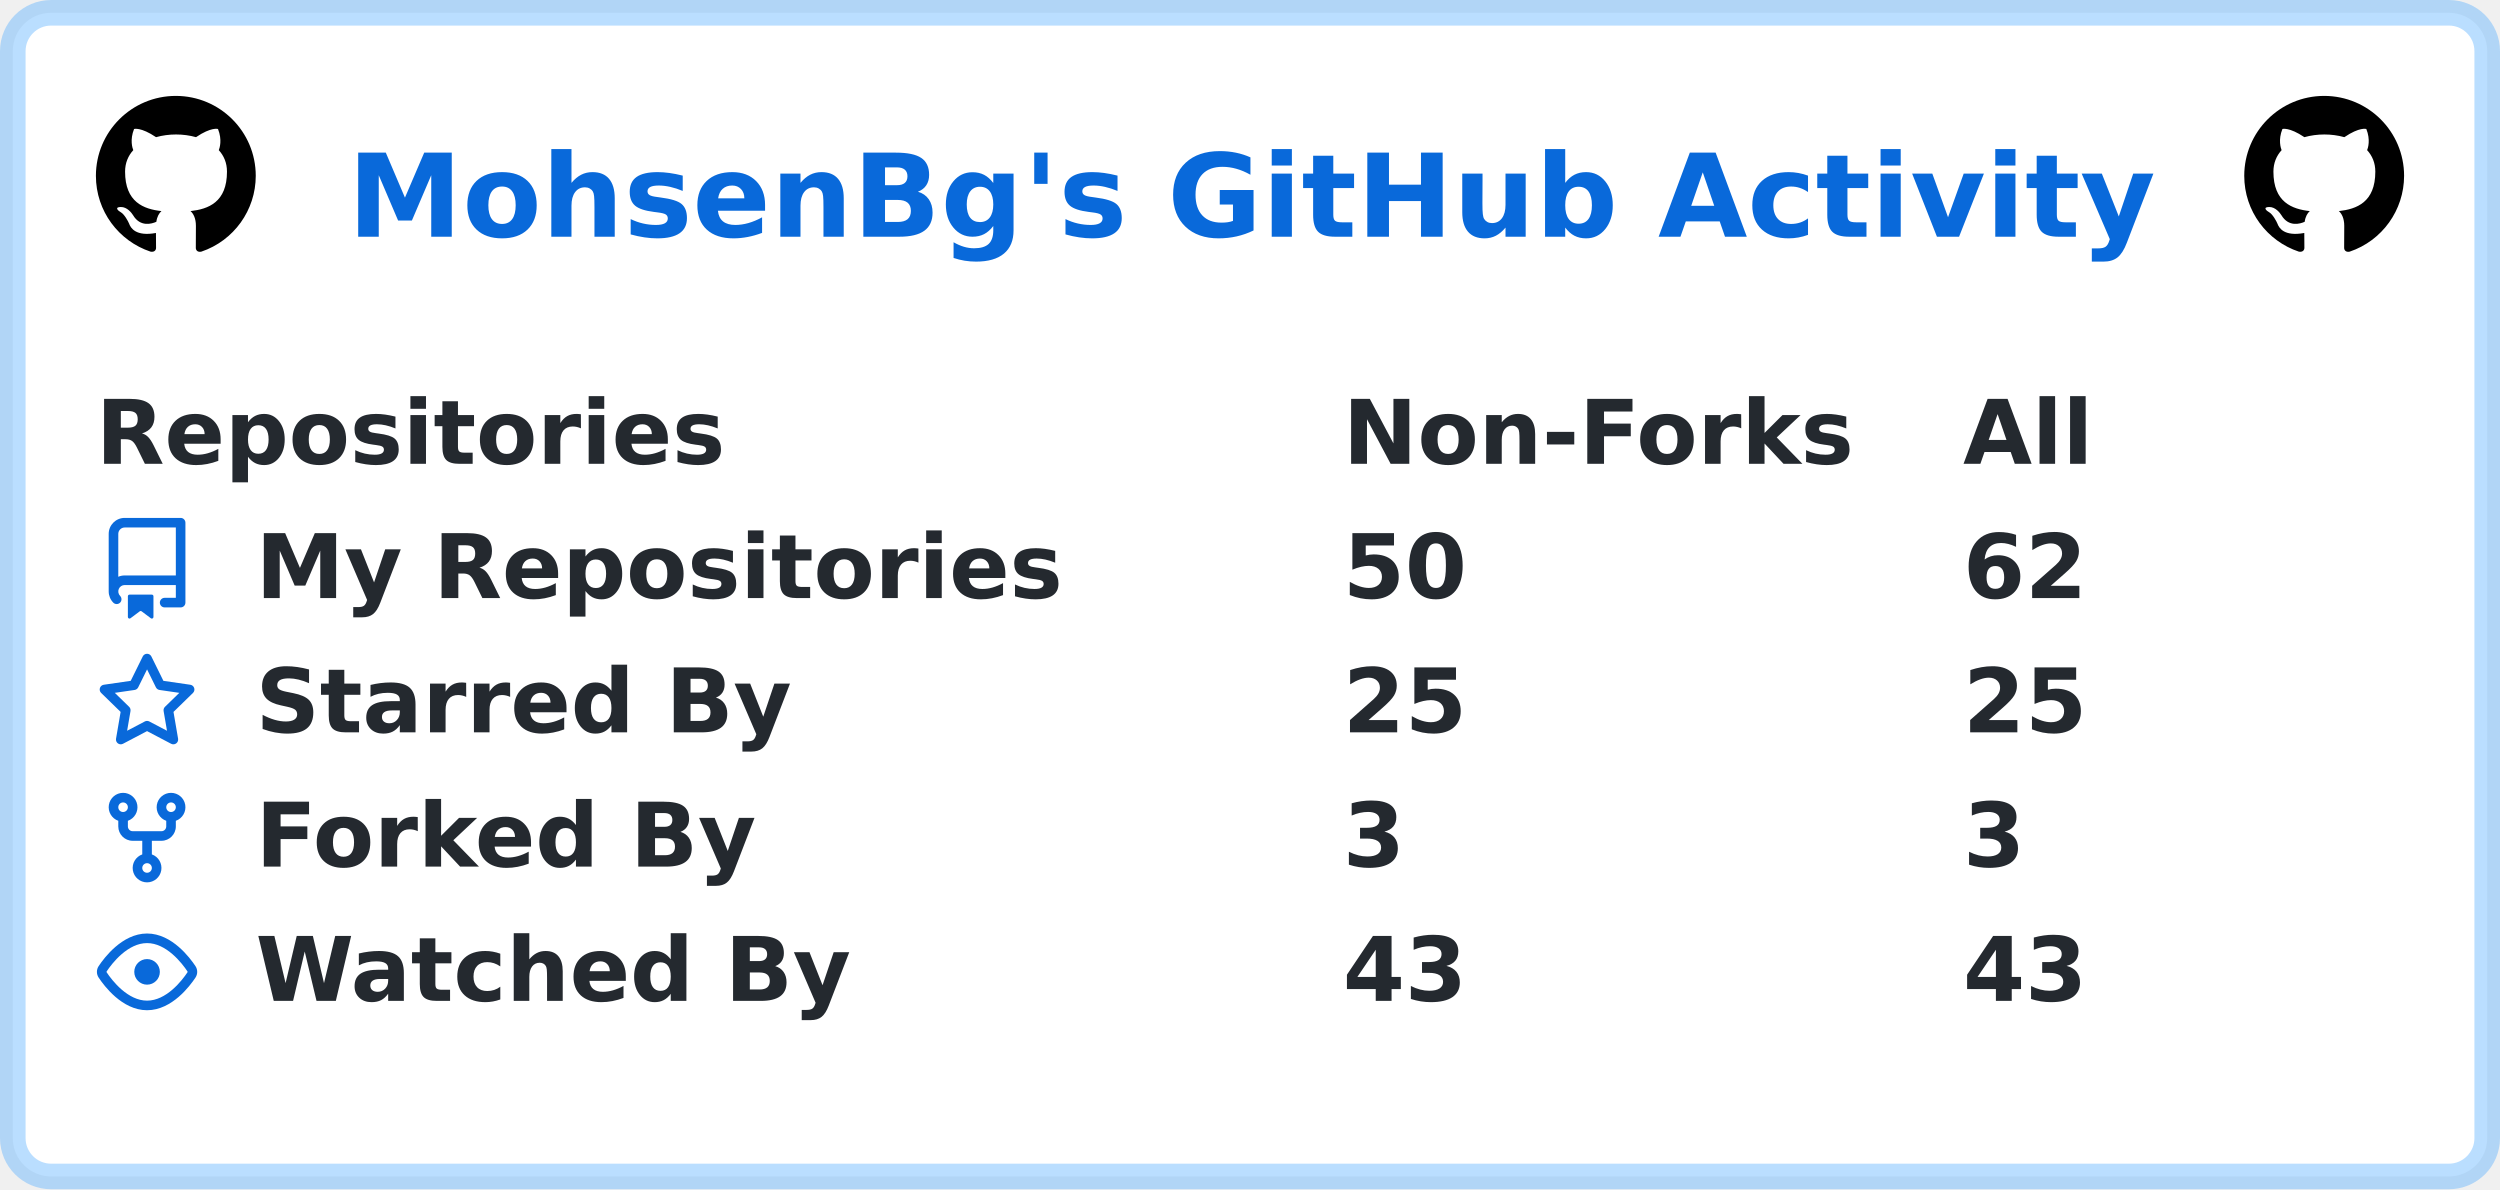
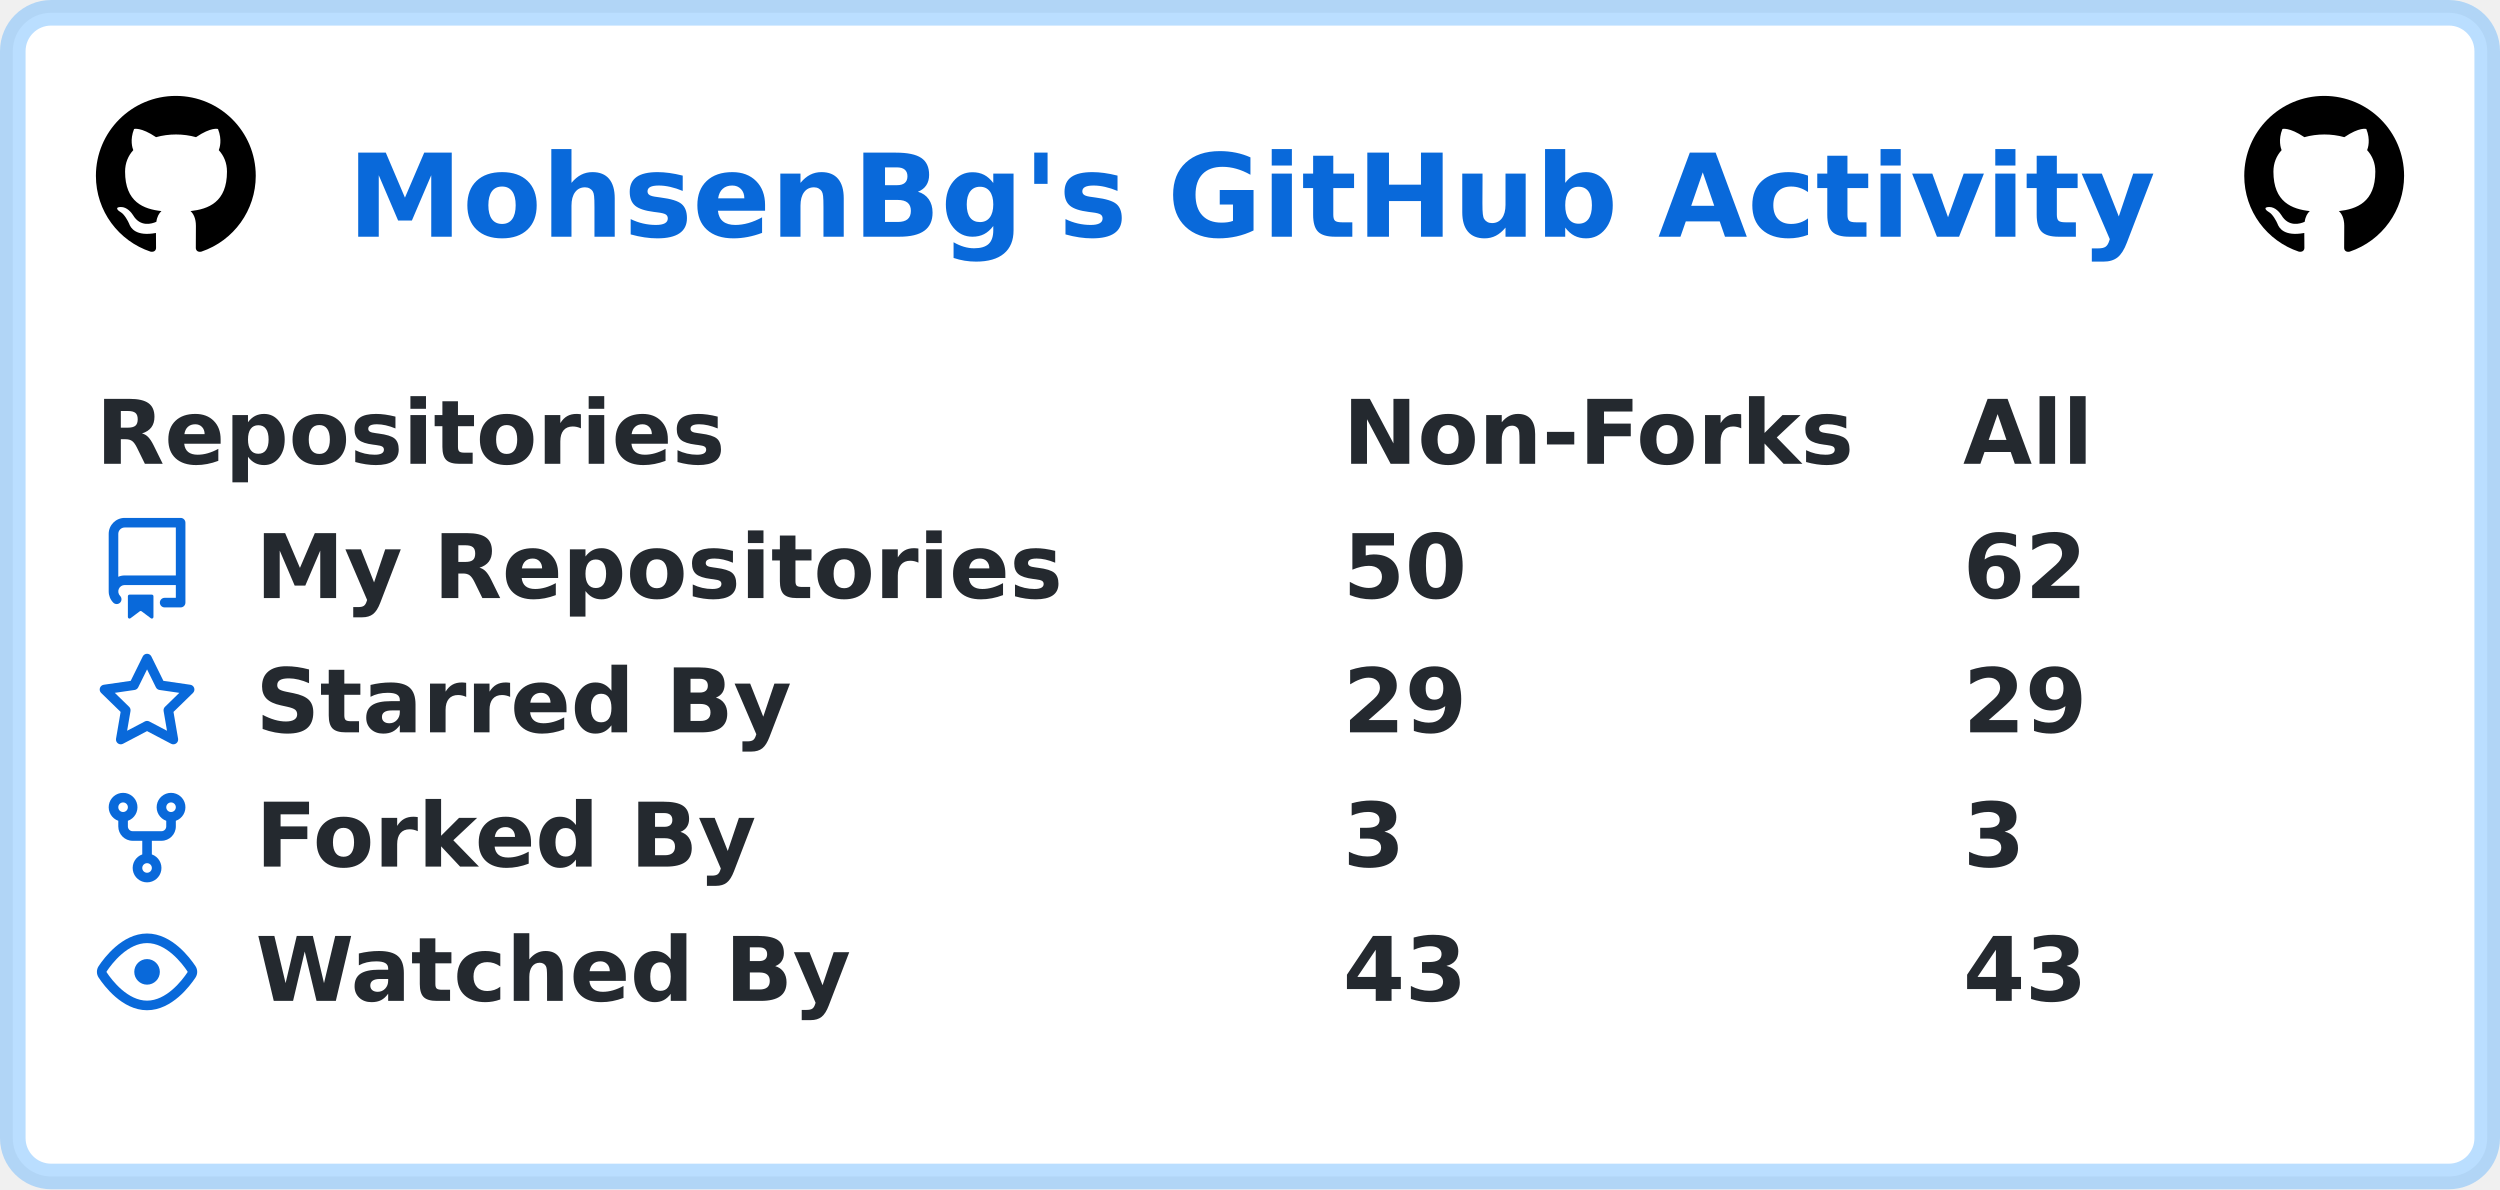
<svg xmlns="http://www.w3.org/2000/svg" width="391" height="186" viewBox="0 0 391 186" lang="en" xml:lang="en">
  <rect x="2" y="2" stroke-width="4" rx="6" width="387" height="182" stroke="rgba(84,174,255,0.4)" fill="#ffffff" />
  <g font-weight="600" font-size="110pt" font-family="Verdana,Geneva,DejaVu Sans,sans-serif" text-rendering="geometricPrecision">
    <text x="442" y="301" lengthAdjust="spacingAndGlyphs" textLength="2286" transform="scale(0.123)" fill="#0969da">MohsenBg's GitHub Activity</text>
    <svg x="15" y="15" width="25" height="25" viewBox="0 0 16 16">
      <path fill="#000000" fill-rule="evenodd" d="M8 0C3.58 0 0 3.58 0 8c0 3.54 2.29 6.53 5.47 7.59.4.07.55-.17.55-.38 0-.19-.01-.82-.01-1.49-2.01.37-2.53-.49-2.69-.94-.09-.23-.48-.94-.82-1.13-.28-.15-.68-.52-.01-.53.63-.01 1.08.58 1.23.82.72 1.21 1.87.87 2.33.66.07-.52.28-.87.51-1.07-1.78-.2-3.64-.89-3.64-3.95 0-.87.31-1.59.82-2.15-.08-.2-.36-1.02.08-2.12 0 0 .67-.21 2.2.82.64-.18 1.32-.27 2-.27.68 0 1.36.09 2 .27 1.53-1.04 2.2-.82 2.2-.82.44 1.1.16 1.92.08 2.12.51.56.82 1.27.82 2.15 0 3.07-1.87 3.75-3.65 3.95.29.25.54.73.54 1.48 0 1.07-.01 1.93-.01 2.2 0 .21.15.46.55.38A8.013 8.013 0 0016 8c0-4.42-3.58-8-8-8z" />
    </svg>
    <svg x="351" y="15" width="25" height="25" viewBox="0 0 16 16">
      <path fill="#000000" fill-rule="evenodd" d="M8 0C3.58 0 0 3.58 0 8c0 3.54 2.29 6.53 5.47 7.59.4.07.55-.17.55-.38 0-.19-.01-.82-.01-1.49-2.01.37-2.53-.49-2.69-.94-.09-.23-.48-.94-.82-1.13-.28-.15-.68-.52-.01-.53.63-.01 1.08.58 1.23.82.72 1.21 1.87.87 2.33.66.07-.52.28-.87.51-1.07-1.78-.2-3.64-.89-3.64-3.95 0-.87.31-1.59.82-2.15-.08-.2-.36-1.02.08-2.12 0 0 .67-.21 2.2.82.64-.18 1.32-.27 2-.27.68 0 1.36.09 2 .27 1.53-1.04 2.2-.82 2.2-.82.44 1.1.16 1.92.08 2.12.51.56.82 1.27.82 2.15 0 3.07-1.87 3.75-3.65 3.95.29.25.54.73.54 1.48 0 1.07-.01 1.93-.01 2.2 0 .21.15.46.55.38A8.013 8.013 0 0016 8c0-4.42-3.58-8-8-8z" />
    </svg>
    <g transform="translate(0, 60)" fill="#24292f">
      <g transform="translate(15, 0)">
        <g transform="scale(0.095)">
          <text x="0" y="132" textLength="1020" lengthAdjust="spacingAndGlyphs">Repositories</text>
          <text x="2053" y="132" textLength="832" lengthAdjust="spacingAndGlyphs">Non-Forks</text>
          <text x="3074" y="132" textLength="206" lengthAdjust="spacingAndGlyphs">All</text>
        </g>
      </g>
      <g transform="translate(15, 21)">
        <path fill="#0969da" fill-rule="evenodd" d="M2 2.5A2.5 2.5 0 014.5 0h8.75a.75.75 0 01.75.75v12.5a.75.75 0 01-.75.75h-2.5a.75.75 0 110-1.5h1.75v-2h-8a1 1 0 00-.714 1.7.75.75 0 01-1.072 1.05A2.495 2.495 0 012 11.5v-9zm10.5-1V9h-8c-.356 0-.694.074-1 .208V2.5a1 1 0 011-1h8zM5 12.25v3.25a.25.25 0 00.4.2l1.45-1.087a.25.25 0 01.3 0L8.6 15.7a.25.25 0 00.4-.2v-3.25a.25.25 0 00-.25-.25h-3.5a.25.25 0 00-.25.25z" />
        <g transform="scale(0.095)">
          <text lengthAdjust="spacingAndGlyphs" textLength="1312" x="263" y="132">My Repositories</text>
          <text lengthAdjust="spacingAndGlyphs" textLength="210" x="2053" y="132">50</text>
          <text lengthAdjust="spacingAndGlyphs" textLength="210" x="3074" y="132">62</text>
        </g>
      </g>
      <g transform="translate(15, 42)">
        <path fill="#0969da" fill-rule="evenodd" d="M8 .25a.75.75 0 01.673.418l1.882 3.815 4.21.612a.75.75 0 01.416 1.279l-3.046 2.97.719 4.192a.75.75 0 01-1.088.791L8 12.347l-3.766 1.98a.75.75 0 01-1.088-.79l.72-4.194L.818 6.374a.75.75 0 01.416-1.28l4.21-.611L7.327.668A.75.75 0 018 .25zm0 2.445L6.615 5.5a.75.75 0 01-.564.41l-3.097.45 2.24 2.184a.75.75 0 01.216.664l-.528 3.084 2.769-1.456a.75.75 0 01.698 0l2.77 1.456-.53-3.084a.75.75 0 01.216-.664l2.24-2.183-3.096-.45a.75.75 0 01-.564-.41L8 2.694v.001z" />
        <g transform="scale(0.095)">
          <text lengthAdjust="spacingAndGlyphs" textLength="874" x="263" y="132">Starred By</text>
-           <text lengthAdjust="spacingAndGlyphs" textLength="210" x="2053" y="132">25</text>
-           <text lengthAdjust="spacingAndGlyphs" textLength="210" x="3074" y="132">25</text>
+           <text lengthAdjust="spacingAndGlyphs" textLength="210" x="2053" y="132">29</text>
+           <text lengthAdjust="spacingAndGlyphs" textLength="210" x="3074" y="132">29</text>
        </g>
      </g>
      <g transform="translate(15, 63)">
        <path fill="#0969da" fill-rule="evenodd" d="M5 3.25a.75.75 0 11-1.5 0 .75.75 0 011.5 0zm0 2.122a2.25 2.25 0 10-1.5 0v.878A2.25 2.25 0 005.75 8.5h1.5v2.128a2.251 2.251 0 101.5 0V8.5h1.5a2.25 2.25 0 002.25-2.25v-.878a2.25 2.25 0 10-1.5 0v.878a.75.75 0 01-.75.75h-4.5A.75.75 0 015 6.25v-.878zm3.75 7.378a.75.75 0 11-1.5 0 .75.75 0 011.5 0zm3-8.75a.75.75 0 100-1.5.75.75 0 000 1.5z" />
        <g transform="scale(0.095)">
          <text lengthAdjust="spacingAndGlyphs" textLength="828" x="263" y="132">Forked By</text>
          <text lengthAdjust="spacingAndGlyphs" textLength="105" x="2053" y="132">3</text>
          <text lengthAdjust="spacingAndGlyphs" textLength="105" x="3074" y="132">3</text>
        </g>
      </g>
      <g transform="translate(15, 84)">
        <path fill="#0969da" fill-rule="evenodd" d="M1.679 7.932c.412-.621 1.242-1.75 2.366-2.717C5.175 4.242 6.527 3.5 8 3.5c1.473 0 2.824.742 3.955 1.715 1.124.967 1.954 2.096 2.366 2.717a.119.119 0 010 .136c-.412.621-1.242 1.75-2.366 2.717C10.825 11.758 9.473 12.5 8 12.5c-1.473 0-2.824-.742-3.955-1.715C2.92 9.818 2.09 8.69 1.679 8.068a.119.119 0 010-.136zM8 2c-1.981 0-3.67.992-4.933 2.078C1.797 5.169.88 6.423.43 7.1a1.619 1.619 0 000 1.798c.45.678 1.367 1.932 2.637 3.024C4.329 13.008 6.019 14 8 14c1.981 0 3.67-.992 4.933-2.078 1.27-1.091 2.187-2.345 2.637-3.023a1.619 1.619 0 000-1.798c-.45-.678-1.367-1.932-2.637-3.023C11.671 2.992 9.981 2 8 2zm0 8a2 2 0 100-4 2 2 0 000 4z" />
        <g transform="scale(0.095)">
          <text lengthAdjust="spacingAndGlyphs" textLength="993" x="263" y="132">Watched By</text>
          <text lengthAdjust="spacingAndGlyphs" textLength="210" x="2053" y="132">43</text>
          <text lengthAdjust="spacingAndGlyphs" textLength="210" x="3074" y="132">43</text>
        </g>
      </g>
    </g>
  </g>
</svg>
